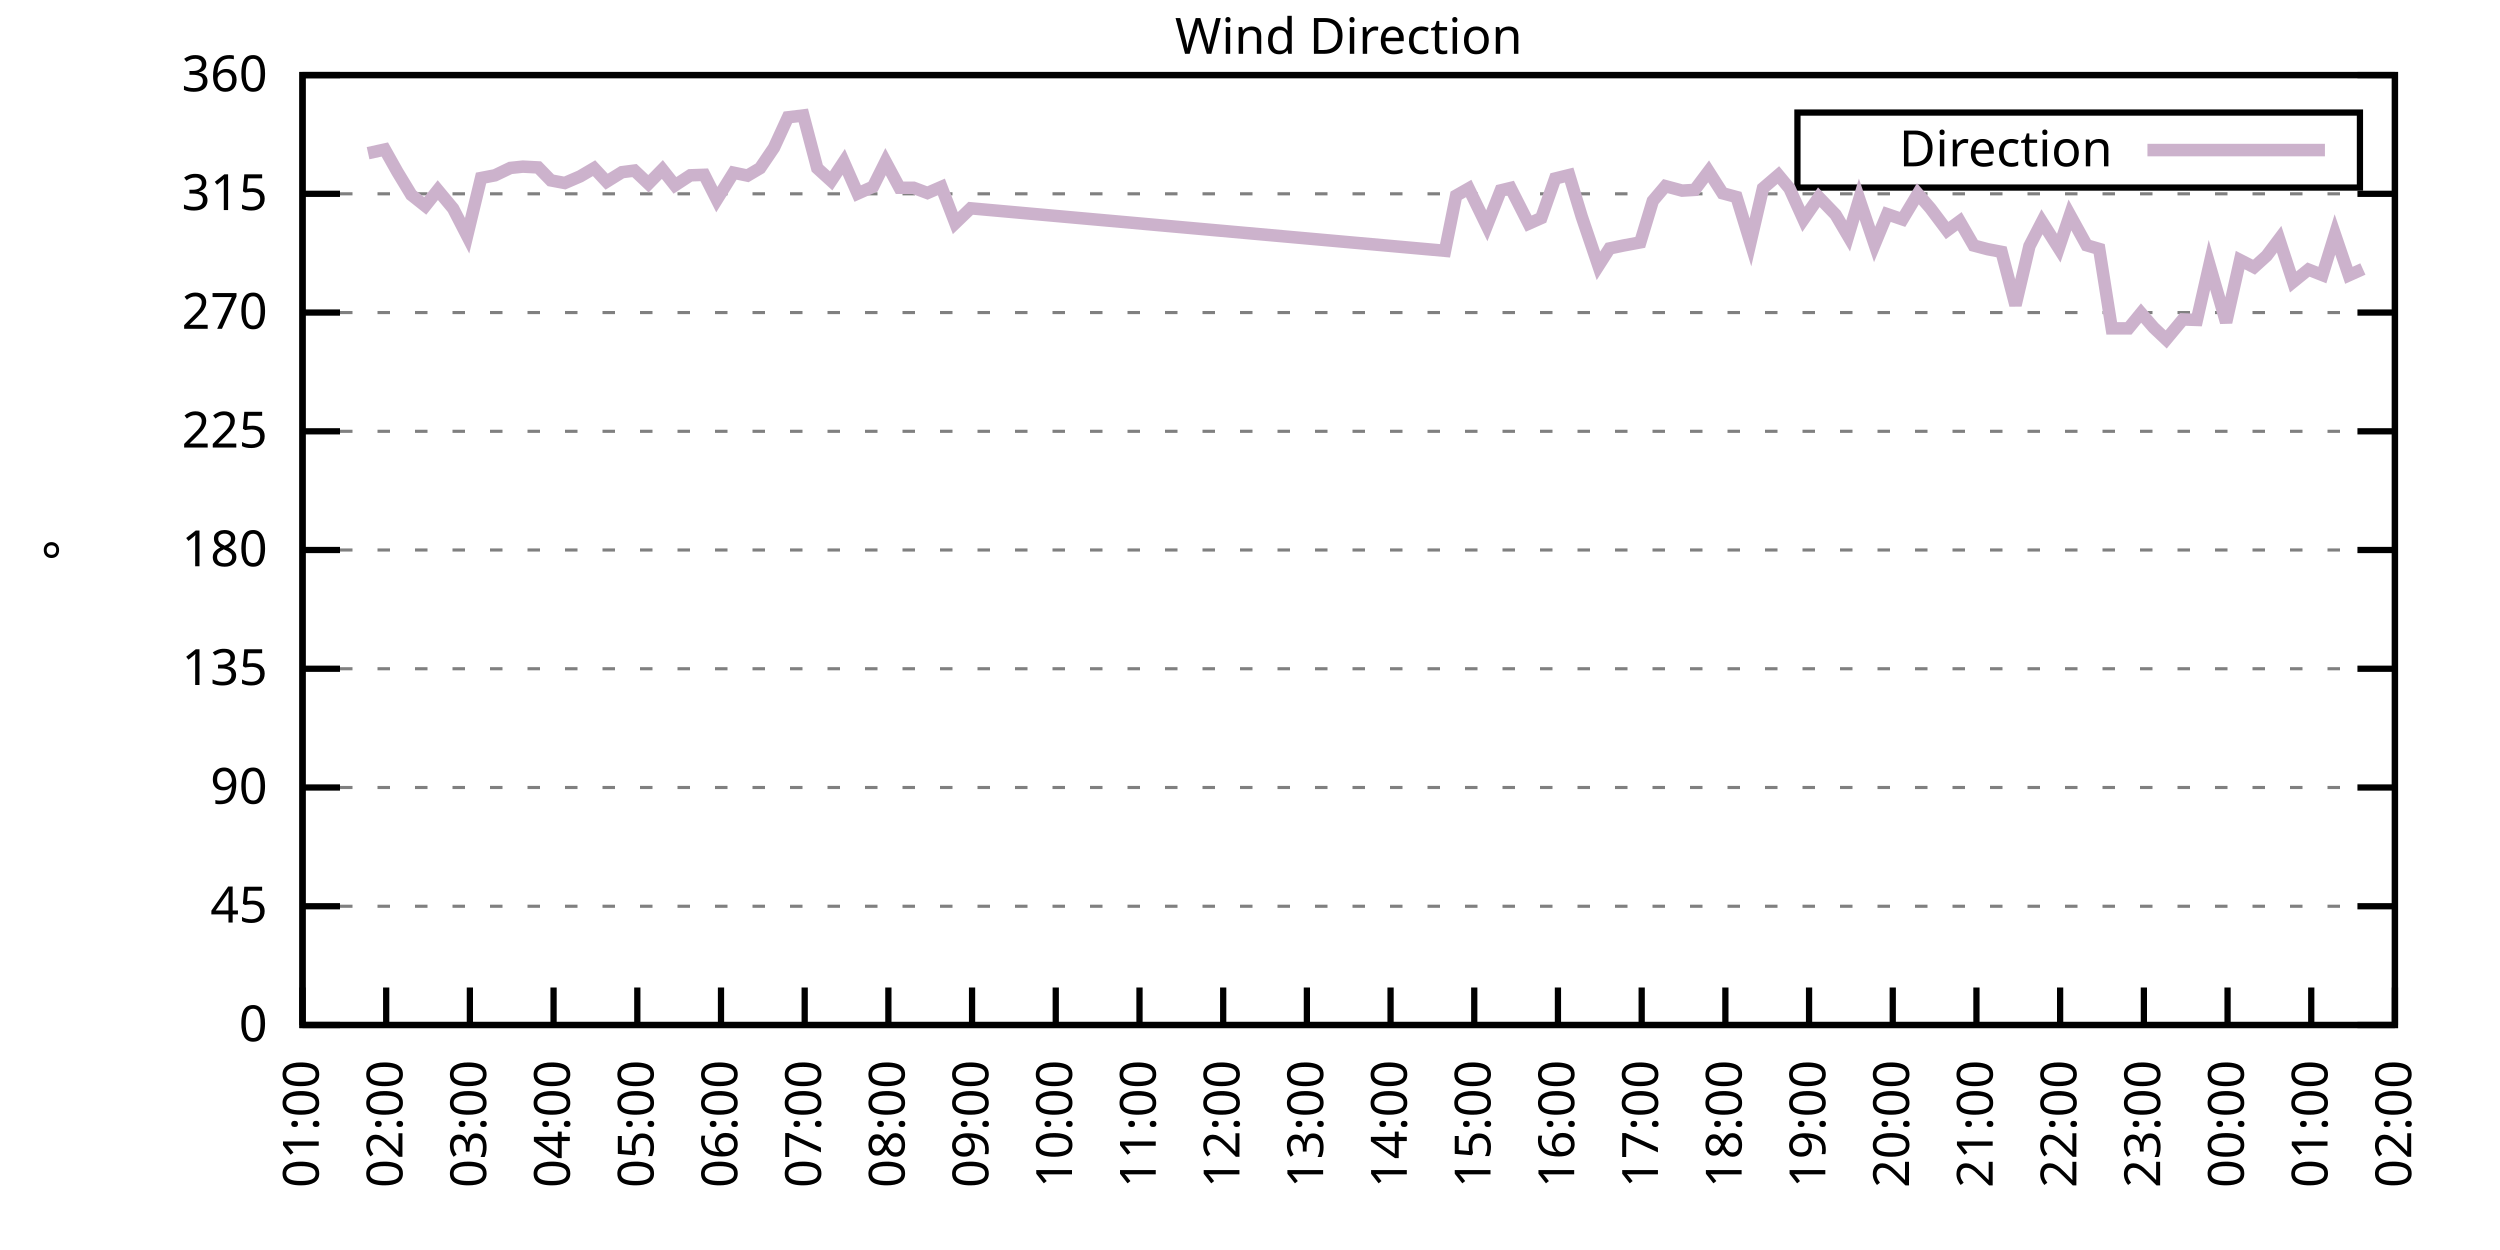
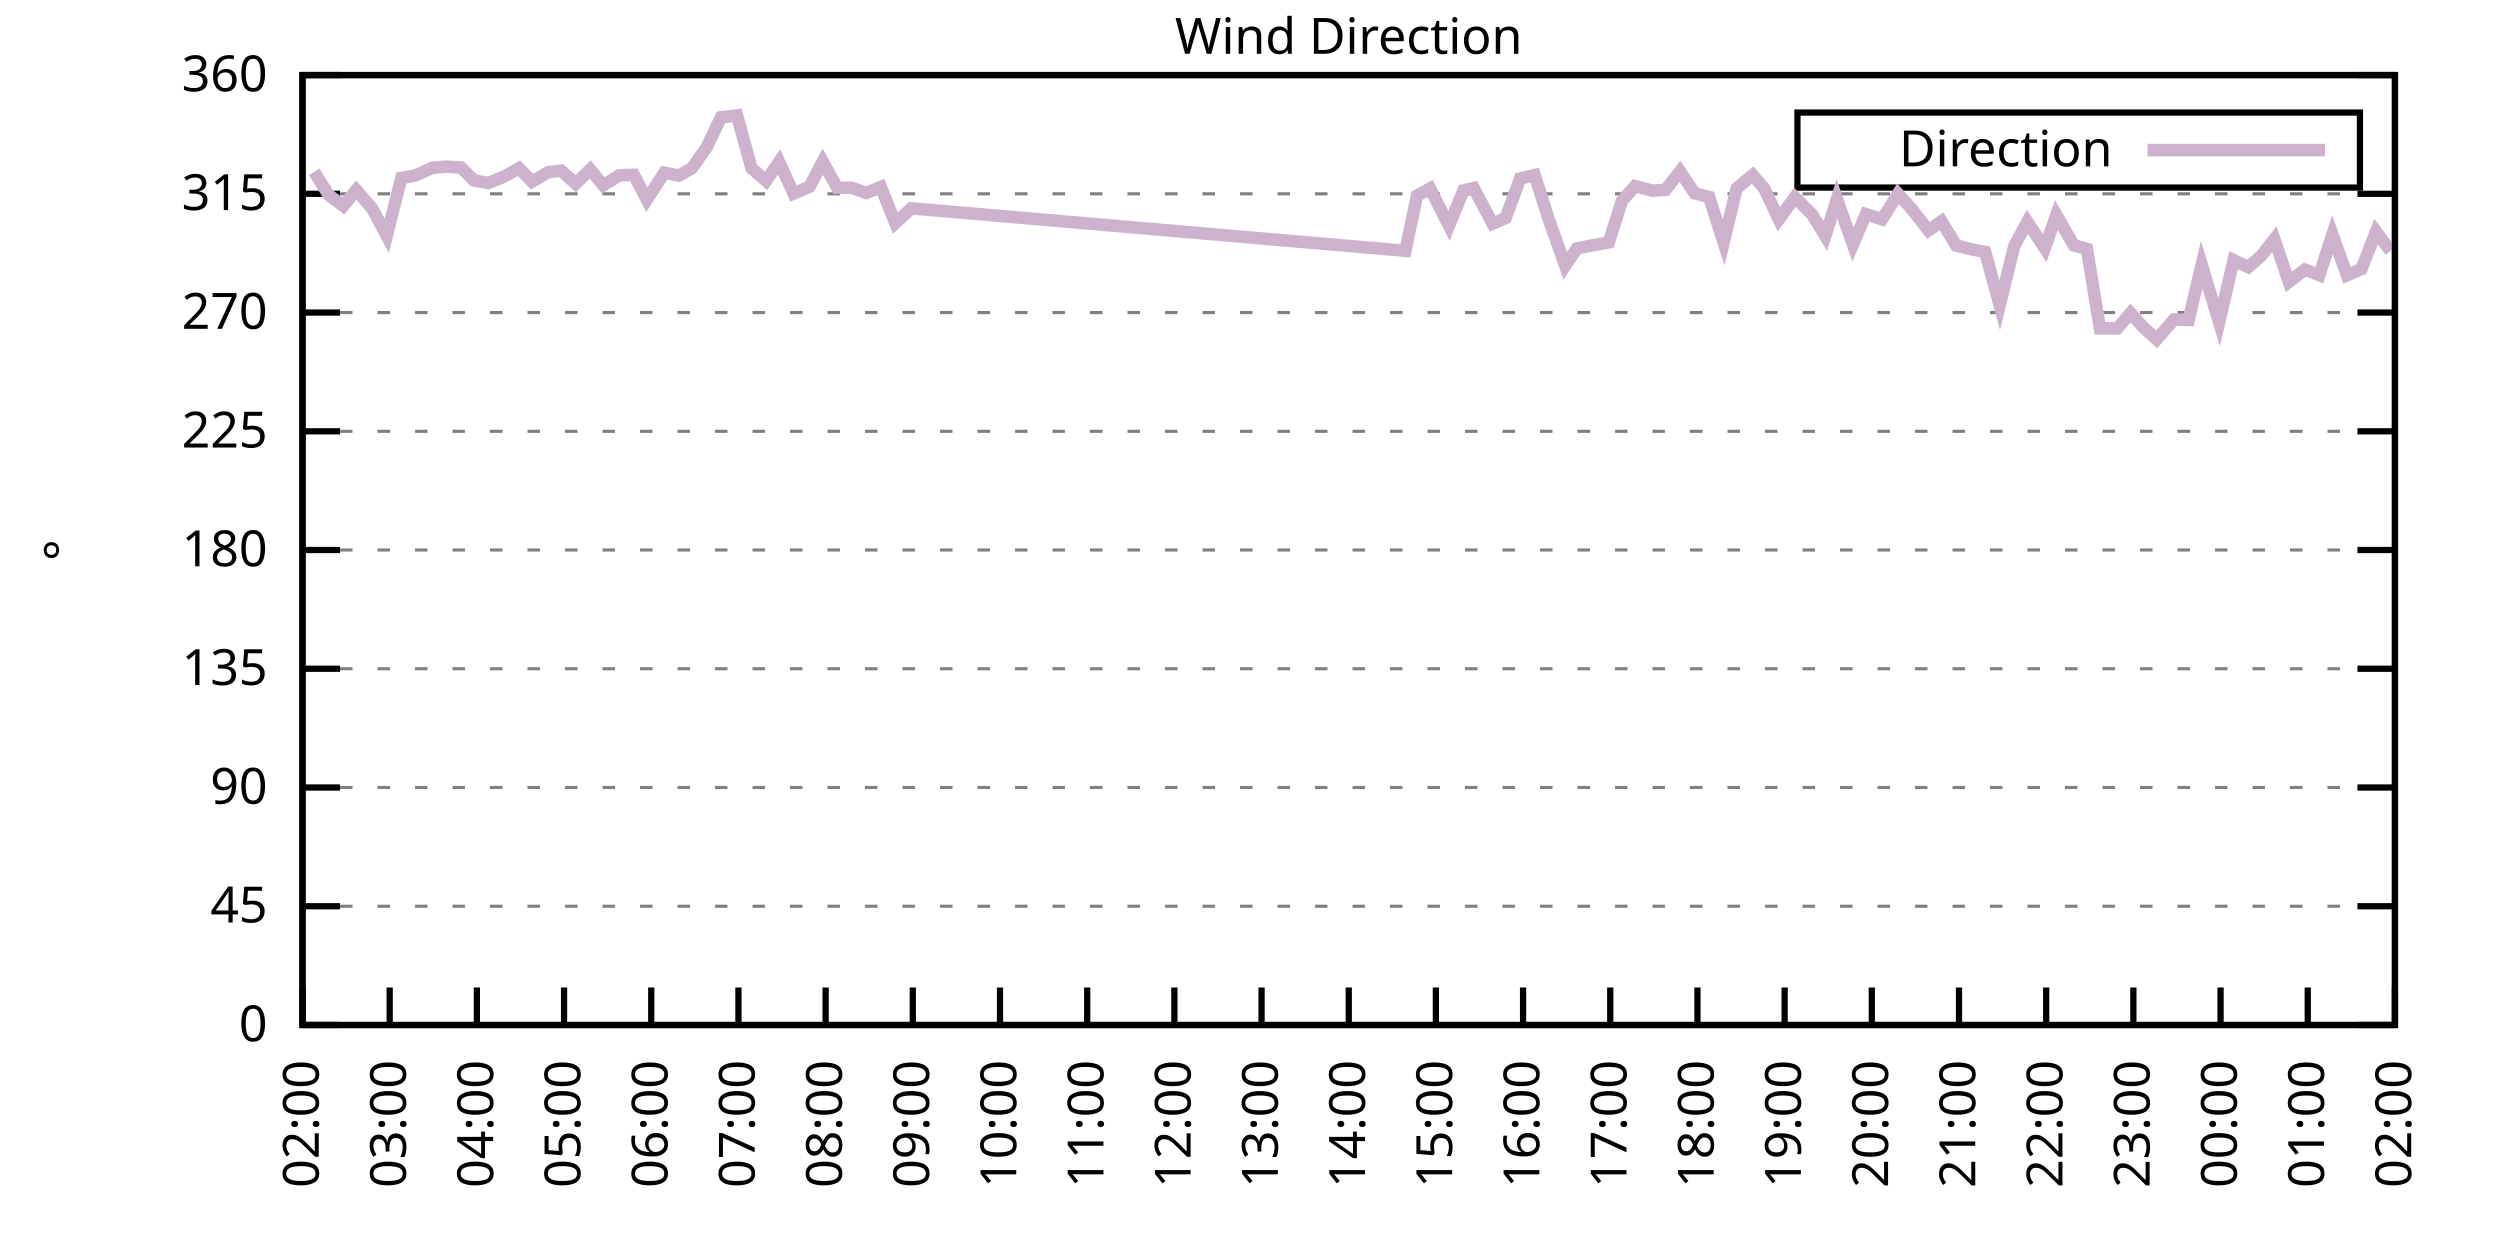
<svg xmlns="http://www.w3.org/2000/svg" xmlns:xlink="http://www.w3.org/1999/xlink" width="400" height="200" viewBox="0 0 400 200">
  <g id="gnuplot_canvas">
    <rect x="0" y="0" width="400" height="200" fill="none" />
    <defs>
      <circle id="gpDot" r="0.5" stroke-width="0.5" stroke="currentColor" />
      <path id="gpPt0" stroke-width="0.333" stroke="currentColor" d="M-1,0 h2 M0,-1 v2" />
      <path id="gpPt1" stroke-width="0.333" stroke="currentColor" d="M-1,-1 L1,1 M1,-1 L-1,1" />
      <path id="gpPt2" stroke-width="0.333" stroke="currentColor" d="M-1,0 L1,0 M0,-1 L0,1 M-1,-1 L1,1 M-1,1 L1,-1" />
      <rect id="gpPt3" stroke-width="0.333" stroke="currentColor" x="-1" y="-1" width="2" height="2" />
      <rect id="gpPt4" stroke-width="0.333" stroke="currentColor" fill="currentColor" x="-1" y="-1" width="2" height="2" />
      <circle id="gpPt5" stroke-width="0.333" stroke="currentColor" cx="0" cy="0" r="1" />
      <use xlink:href="#gpPt5" id="gpPt6" fill="currentColor" stroke="none" />
      <path id="gpPt7" stroke-width="0.333" stroke="currentColor" d="M0,-1.33 L-1.33,0.67 L1.33,0.67 z" />
      <use xlink:href="#gpPt7" id="gpPt8" fill="currentColor" stroke="none" />
      <use xlink:href="#gpPt7" id="gpPt9" stroke="currentColor" transform="rotate(180)" />
      <use xlink:href="#gpPt9" id="gpPt10" fill="currentColor" stroke="none" />
      <use xlink:href="#gpPt3" id="gpPt11" stroke="currentColor" transform="rotate(45)" />
      <use xlink:href="#gpPt11" id="gpPt12" fill="currentColor" stroke="none" />
      <path id="gpPt13" stroke-width="0.333" stroke="currentColor" d="M0,1.330 L1.265,0.411 L0.782,-1.067 L-0.782,-1.076 L-1.265,0.411 z" />
      <use xlink:href="#gpPt13" id="gpPt14" fill="currentColor" stroke="none" />
      <filter id="textbox" filterUnits="objectBoundingBox" x="0" y="0" height="1" width="1">
        <feFlood flood-color="white" flood-opacity="1" result="bgnd" />
        <feComposite in="SourceGraphic" in2="bgnd" operator="atop" />
      </filter>
      <filter id="greybox" filterUnits="objectBoundingBox" x="0" y="0" height="1" width="1">
        <feFlood flood-color="lightgrey" flood-opacity="1" result="grey" />
        <feComposite in="SourceGraphic" in2="grey" operator="atop" />
      </filter>
    </defs>
    <g fill="none" color="white" stroke="currentColor" stroke-width="1.00" stroke-linecap="butt" stroke-linejoin="miter">
</g>
    <g fill="none" color="black" stroke="currentColor" stroke-width="1.00" stroke-linecap="butt" stroke-linejoin="miter">
      <g stroke="none" shape-rendering="crispEdges">
        <polygon fill="rgb(255, 255, 255)" points="48.40,164.00 383.18,164.00 383.18,12.02 48.40,12.02 " />
      </g>
    </g>
    <g fill="none" color="black" stroke="currentColor" stroke-width="1.00" stroke-linecap="butt" stroke-linejoin="miter">
</g>
    <g fill="none" color="black" stroke="black" stroke-width="0.50" stroke-linecap="butt" stroke-linejoin="miter">
</g>
    <g fill="none" color="gray" stroke="currentColor" stroke-width="0.50" stroke-linecap="butt" stroke-linejoin="miter">
      <path stroke="gray" stroke-dasharray="2,4" class="gridline" d="M48.40,164.00 L383.19,164.00  " />
    </g>
    <g fill="none" color="gray" stroke="gray" stroke-width="1.00" stroke-linecap="butt" stroke-linejoin="miter">
</g>
    <g fill="none" color="black" stroke="currentColor" stroke-width="1.00" stroke-linecap="butt" stroke-linejoin="miter">
      <path stroke="black" d="M48.40,164.00 L54.40,164.00 M383.19,164.00 L377.19,164.00  " />
      <g transform="translate(42.80,166.60)" stroke="none" fill="black" font-family="Sans" font-size="8.00" text-anchor="end">
        <text>
          <tspan font-family="Sans"> 0</tspan>
        </text>
      </g>
    </g>
    <g fill="none" color="black" stroke="currentColor" stroke-width="1.00" stroke-linecap="butt" stroke-linejoin="miter">
</g>
    <g fill="none" color="black" stroke="black" stroke-width="0.50" stroke-linecap="butt" stroke-linejoin="miter">
</g>
    <g fill="none" color="gray" stroke="currentColor" stroke-width="0.50" stroke-linecap="butt" stroke-linejoin="miter">
      <path stroke="gray" stroke-dasharray="2,4" class="gridline" d="M48.40,145.00 L383.19,145.00  " />
    </g>
    <g fill="none" color="gray" stroke="gray" stroke-width="1.00" stroke-linecap="butt" stroke-linejoin="miter">
</g>
    <g fill="none" color="black" stroke="currentColor" stroke-width="1.00" stroke-linecap="butt" stroke-linejoin="miter">
      <path stroke="black" d="M48.40,145.00 L54.40,145.00 M383.19,145.00 L377.19,145.00  " />
      <g transform="translate(42.80,147.60)" stroke="none" fill="black" font-family="Sans" font-size="8.00" text-anchor="end">
        <text>
          <tspan font-family="Sans"> 45</tspan>
        </text>
      </g>
    </g>
    <g fill="none" color="black" stroke="currentColor" stroke-width="1.00" stroke-linecap="butt" stroke-linejoin="miter">
</g>
    <g fill="none" color="black" stroke="black" stroke-width="0.50" stroke-linecap="butt" stroke-linejoin="miter">
</g>
    <g fill="none" color="gray" stroke="currentColor" stroke-width="0.50" stroke-linecap="butt" stroke-linejoin="miter">
      <path stroke="gray" stroke-dasharray="2,4" class="gridline" d="M48.40,126.00 L383.19,126.00  " />
    </g>
    <g fill="none" color="gray" stroke="gray" stroke-width="1.00" stroke-linecap="butt" stroke-linejoin="miter">
</g>
    <g fill="none" color="black" stroke="currentColor" stroke-width="1.00" stroke-linecap="butt" stroke-linejoin="miter">
      <path stroke="black" d="M48.40,126.00 L54.40,126.00 M383.19,126.00 L377.19,126.00  " />
      <g transform="translate(42.80,128.60)" stroke="none" fill="black" font-family="Sans" font-size="8.00" text-anchor="end">
        <text>
          <tspan font-family="Sans"> 90</tspan>
        </text>
      </g>
    </g>
    <g fill="none" color="black" stroke="currentColor" stroke-width="1.00" stroke-linecap="butt" stroke-linejoin="miter">
</g>
    <g fill="none" color="black" stroke="black" stroke-width="0.50" stroke-linecap="butt" stroke-linejoin="miter">
</g>
    <g fill="none" color="gray" stroke="currentColor" stroke-width="0.50" stroke-linecap="butt" stroke-linejoin="miter">
      <path stroke="gray" stroke-dasharray="2,4" class="gridline" d="M48.40,107.00 L383.19,107.00  " />
    </g>
    <g fill="none" color="gray" stroke="gray" stroke-width="1.00" stroke-linecap="butt" stroke-linejoin="miter">
</g>
    <g fill="none" color="black" stroke="currentColor" stroke-width="1.00" stroke-linecap="butt" stroke-linejoin="miter">
      <path stroke="black" d="M48.40,107.00 L54.40,107.00 M383.19,107.00 L377.19,107.00  " />
      <g transform="translate(42.80,109.60)" stroke="none" fill="black" font-family="Sans" font-size="8.00" text-anchor="end">
        <text>
          <tspan font-family="Sans"> 135</tspan>
        </text>
      </g>
    </g>
    <g fill="none" color="black" stroke="currentColor" stroke-width="1.00" stroke-linecap="butt" stroke-linejoin="miter">
</g>
    <g fill="none" color="black" stroke="black" stroke-width="0.50" stroke-linecap="butt" stroke-linejoin="miter">
</g>
    <g fill="none" color="gray" stroke="currentColor" stroke-width="0.50" stroke-linecap="butt" stroke-linejoin="miter">
      <path stroke="gray" stroke-dasharray="2,4" class="gridline" d="M48.40,88.00 L383.19,88.00  " />
    </g>
    <g fill="none" color="gray" stroke="gray" stroke-width="1.00" stroke-linecap="butt" stroke-linejoin="miter">
</g>
    <g fill="none" color="black" stroke="currentColor" stroke-width="1.00" stroke-linecap="butt" stroke-linejoin="miter">
      <path stroke="black" d="M48.40,88.00 L54.40,88.00 M383.19,88.00 L377.19,88.00  " />
      <g transform="translate(42.80,90.60)" stroke="none" fill="black" font-family="Sans" font-size="8.00" text-anchor="end">
        <text>
          <tspan font-family="Sans"> 180</tspan>
        </text>
      </g>
    </g>
    <g fill="none" color="black" stroke="currentColor" stroke-width="1.00" stroke-linecap="butt" stroke-linejoin="miter">
</g>
    <g fill="none" color="black" stroke="black" stroke-width="0.50" stroke-linecap="butt" stroke-linejoin="miter">
</g>
    <g fill="none" color="gray" stroke="currentColor" stroke-width="0.50" stroke-linecap="butt" stroke-linejoin="miter">
      <path stroke="gray" stroke-dasharray="2,4" class="gridline" d="M48.40,69.01 L383.19,69.01  " />
    </g>
    <g fill="none" color="gray" stroke="gray" stroke-width="1.00" stroke-linecap="butt" stroke-linejoin="miter">
</g>
    <g fill="none" color="black" stroke="currentColor" stroke-width="1.00" stroke-linecap="butt" stroke-linejoin="miter">
      <path stroke="black" d="M48.40,69.01 L54.40,69.01 M383.19,69.01 L377.19,69.01  " />
      <g transform="translate(42.80,71.61)" stroke="none" fill="black" font-family="Sans" font-size="8.00" text-anchor="end">
        <text>
          <tspan font-family="Sans"> 225</tspan>
        </text>
      </g>
    </g>
    <g fill="none" color="black" stroke="currentColor" stroke-width="1.00" stroke-linecap="butt" stroke-linejoin="miter">
</g>
    <g fill="none" color="black" stroke="black" stroke-width="0.50" stroke-linecap="butt" stroke-linejoin="miter">
</g>
    <g fill="none" color="gray" stroke="currentColor" stroke-width="0.50" stroke-linecap="butt" stroke-linejoin="miter">
      <path stroke="gray" stroke-dasharray="2,4" class="gridline" d="M48.40,50.01 L383.19,50.01  " />
    </g>
    <g fill="none" color="gray" stroke="gray" stroke-width="1.00" stroke-linecap="butt" stroke-linejoin="miter">
</g>
    <g fill="none" color="black" stroke="currentColor" stroke-width="1.00" stroke-linecap="butt" stroke-linejoin="miter">
      <path stroke="black" d="M48.40,50.01 L54.40,50.01 M383.19,50.01 L377.19,50.01  " />
      <g transform="translate(42.80,52.61)" stroke="none" fill="black" font-family="Sans" font-size="8.00" text-anchor="end">
        <text>
          <tspan font-family="Sans"> 270</tspan>
        </text>
      </g>
    </g>
    <g fill="none" color="black" stroke="currentColor" stroke-width="1.00" stroke-linecap="butt" stroke-linejoin="miter">
</g>
    <g fill="none" color="black" stroke="black" stroke-width="0.50" stroke-linecap="butt" stroke-linejoin="miter">
</g>
    <g fill="none" color="gray" stroke="currentColor" stroke-width="0.50" stroke-linecap="butt" stroke-linejoin="miter">
      <path stroke="gray" stroke-dasharray="2,4" class="gridline" d="M48.40,31.01 L383.19,31.01  " />
    </g>
    <g fill="none" color="gray" stroke="gray" stroke-width="1.00" stroke-linecap="butt" stroke-linejoin="miter">
</g>
    <g fill="none" color="black" stroke="currentColor" stroke-width="1.00" stroke-linecap="butt" stroke-linejoin="miter">
      <path stroke="black" d="M48.40,31.01 L54.40,31.01 M383.19,31.01 L377.19,31.01  " />
      <g transform="translate(42.80,33.61)" stroke="none" fill="black" font-family="Sans" font-size="8.00" text-anchor="end">
        <text>
          <tspan font-family="Sans"> 315</tspan>
        </text>
      </g>
    </g>
    <g fill="none" color="black" stroke="currentColor" stroke-width="1.00" stroke-linecap="butt" stroke-linejoin="miter">
</g>
    <g fill="none" color="black" stroke="black" stroke-width="0.50" stroke-linecap="butt" stroke-linejoin="miter">
</g>
    <g fill="none" color="gray" stroke="currentColor" stroke-width="0.50" stroke-linecap="butt" stroke-linejoin="miter">
      <path stroke="gray" stroke-dasharray="2,4" class="gridline" d="M48.40,12.01 L383.19,12.01  " />
    </g>
    <g fill="none" color="gray" stroke="gray" stroke-width="1.00" stroke-linecap="butt" stroke-linejoin="miter">
</g>
    <g fill="none" color="black" stroke="currentColor" stroke-width="1.00" stroke-linecap="butt" stroke-linejoin="miter">
      <path stroke="black" d="M48.40,12.01 L54.40,12.01 M383.19,12.01 L377.19,12.01  " />
      <g transform="translate(42.80,14.61)" stroke="none" fill="black" font-family="Sans" font-size="8.00" text-anchor="end">
        <text>
          <tspan font-family="Sans"> 360</tspan>
        </text>
      </g>
    </g>
    <g fill="none" color="black" stroke="currentColor" stroke-width="1.00" stroke-linecap="butt" stroke-linejoin="miter">
      <path stroke="black" d="M48.40,164.00 L48.40,158.00  " />
      <g transform="translate(51.00,169.60) rotate(270.00)" stroke="none" fill="black" font-family="Sans" font-size="8.00" text-anchor="end">
        <text>
-           <tspan font-family="Sans">01:00</tspan>
-         </text>
-       </g>
-     </g>
-     <g fill="none" color="black" stroke="currentColor" stroke-width="1.00" stroke-linecap="butt" stroke-linejoin="miter">
-       <path stroke="black" d="M61.79,164.00 L61.79,158.00  " />
-       <g transform="translate(64.39,169.60) rotate(270.00)" stroke="none" fill="black" font-family="Sans" font-size="8.00" text-anchor="end">
-         <text>
          <tspan font-family="Sans">02:00</tspan>
        </text>
      </g>
    </g>
    <g fill="none" color="black" stroke="currentColor" stroke-width="1.00" stroke-linecap="butt" stroke-linejoin="miter">
-       <path stroke="black" d="M75.18,164.00 L75.18,158.00  " />
-       <g transform="translate(77.78,169.60) rotate(270.00)" stroke="none" fill="black" font-family="Sans" font-size="8.00" text-anchor="end">
+       <path stroke="black" d="M62.35,164.00 L62.35,158.00  " />
+       <g transform="translate(64.95,169.60) rotate(270.00)" stroke="none" fill="black" font-family="Sans" font-size="8.00" text-anchor="end">
        <text>
          <tspan font-family="Sans">03:00</tspan>
        </text>
      </g>
    </g>
    <g fill="none" color="black" stroke="currentColor" stroke-width="1.00" stroke-linecap="butt" stroke-linejoin="miter">
-       <path stroke="black" d="M88.57,164.00 L88.57,158.00  " />
-       <g transform="translate(91.17,169.60) rotate(270.00)" stroke="none" fill="black" font-family="Sans" font-size="8.00" text-anchor="end">
+       <path stroke="black" d="M76.30,164.00 L76.30,158.00  " />
+       <g transform="translate(78.90,169.60) rotate(270.00)" stroke="none" fill="black" font-family="Sans" font-size="8.00" text-anchor="end">
        <text>
          <tspan font-family="Sans">04:00</tspan>
        </text>
      </g>
    </g>
    <g fill="none" color="black" stroke="currentColor" stroke-width="1.00" stroke-linecap="butt" stroke-linejoin="miter">
-       <path stroke="black" d="M101.97,164.00 L101.97,158.00  " />
-       <g transform="translate(104.57,169.60) rotate(270.00)" stroke="none" fill="black" font-family="Sans" font-size="8.00" text-anchor="end">
+       <path stroke="black" d="M90.25,164.00 L90.25,158.00  " />
+       <g transform="translate(92.85,169.60) rotate(270.00)" stroke="none" fill="black" font-family="Sans" font-size="8.00" text-anchor="end">
        <text>
          <tspan font-family="Sans">05:00</tspan>
        </text>
      </g>
    </g>
    <g fill="none" color="black" stroke="currentColor" stroke-width="1.00" stroke-linecap="butt" stroke-linejoin="miter">
-       <path stroke="black" d="M115.36,164.00 L115.36,158.00  " />
-       <g transform="translate(117.96,169.60) rotate(270.00)" stroke="none" fill="black" font-family="Sans" font-size="8.00" text-anchor="end">
+       <path stroke="black" d="M104.20,164.00 L104.20,158.00  " />
+       <g transform="translate(106.80,169.60) rotate(270.00)" stroke="none" fill="black" font-family="Sans" font-size="8.00" text-anchor="end">
        <text>
          <tspan font-family="Sans">06:00</tspan>
        </text>
      </g>
    </g>
    <g fill="none" color="black" stroke="currentColor" stroke-width="1.00" stroke-linecap="butt" stroke-linejoin="miter">
-       <path stroke="black" d="M128.75,164.00 L128.75,158.00  " />
-       <g transform="translate(131.35,169.60) rotate(270.00)" stroke="none" fill="black" font-family="Sans" font-size="8.00" text-anchor="end">
+       <path stroke="black" d="M118.15,164.00 L118.15,158.00  " />
+       <g transform="translate(120.75,169.60) rotate(270.00)" stroke="none" fill="black" font-family="Sans" font-size="8.00" text-anchor="end">
        <text>
          <tspan font-family="Sans">07:00</tspan>
        </text>
      </g>
    </g>
    <g fill="none" color="black" stroke="currentColor" stroke-width="1.00" stroke-linecap="butt" stroke-linejoin="miter">
-       <path stroke="black" d="M142.14,164.00 L142.14,158.00  " />
-       <g transform="translate(144.74,169.60) rotate(270.00)" stroke="none" fill="black" font-family="Sans" font-size="8.00" text-anchor="end">
+       <path stroke="black" d="M132.10,164.00 L132.10,158.00  " />
+       <g transform="translate(134.70,169.60) rotate(270.00)" stroke="none" fill="black" font-family="Sans" font-size="8.00" text-anchor="end">
        <text>
          <tspan font-family="Sans">08:00</tspan>
        </text>
      </g>
    </g>
    <g fill="none" color="black" stroke="currentColor" stroke-width="1.00" stroke-linecap="butt" stroke-linejoin="miter">
-       <path stroke="black" d="M155.53,164.00 L155.53,158.00  " />
-       <g transform="translate(158.13,169.60) rotate(270.00)" stroke="none" fill="black" font-family="Sans" font-size="8.00" text-anchor="end">
+       <path stroke="black" d="M146.05,164.00 L146.05,158.00  " />
+       <g transform="translate(148.65,169.60) rotate(270.00)" stroke="none" fill="black" font-family="Sans" font-size="8.00" text-anchor="end">
        <text>
          <tspan font-family="Sans">09:00</tspan>
        </text>
      </g>
    </g>
    <g fill="none" color="black" stroke="currentColor" stroke-width="1.00" stroke-linecap="butt" stroke-linejoin="miter">
-       <path stroke="black" d="M168.92,164.00 L168.92,158.00  " />
-       <g transform="translate(171.52,169.60) rotate(270.00)" stroke="none" fill="black" font-family="Sans" font-size="8.00" text-anchor="end">
+       <path stroke="black" d="M160.00,164.00 L160.00,158.00  " />
+       <g transform="translate(162.60,169.60) rotate(270.00)" stroke="none" fill="black" font-family="Sans" font-size="8.00" text-anchor="end">
        <text>
          <tspan font-family="Sans">10:00</tspan>
        </text>
      </g>
    </g>
    <g fill="none" color="black" stroke="currentColor" stroke-width="1.00" stroke-linecap="butt" stroke-linejoin="miter">
-       <path stroke="black" d="M182.32,164.00 L182.32,158.00  " />
-       <g transform="translate(184.92,169.60) rotate(270.00)" stroke="none" fill="black" font-family="Sans" font-size="8.00" text-anchor="end">
+       <path stroke="black" d="M173.95,164.00 L173.95,158.00  " />
+       <g transform="translate(176.55,169.60) rotate(270.00)" stroke="none" fill="black" font-family="Sans" font-size="8.00" text-anchor="end">
        <text>
          <tspan font-family="Sans">11:00</tspan>
        </text>
      </g>
    </g>
    <g fill="none" color="black" stroke="currentColor" stroke-width="1.00" stroke-linecap="butt" stroke-linejoin="miter">
-       <path stroke="black" d="M195.71,164.00 L195.71,158.00  " />
-       <g transform="translate(198.31,169.60) rotate(270.00)" stroke="none" fill="black" font-family="Sans" font-size="8.00" text-anchor="end">
+       <path stroke="black" d="M187.90,164.00 L187.90,158.00  " />
+       <g transform="translate(190.50,169.60) rotate(270.00)" stroke="none" fill="black" font-family="Sans" font-size="8.00" text-anchor="end">
        <text>
          <tspan font-family="Sans">12:00</tspan>
        </text>
      </g>
    </g>
    <g fill="none" color="black" stroke="currentColor" stroke-width="1.00" stroke-linecap="butt" stroke-linejoin="miter">
-       <path stroke="black" d="M209.10,164.00 L209.10,158.00  " />
-       <g transform="translate(211.70,169.60) rotate(270.00)" stroke="none" fill="black" font-family="Sans" font-size="8.00" text-anchor="end">
+       <path stroke="black" d="M201.85,164.00 L201.85,158.00  " />
+       <g transform="translate(204.45,169.60) rotate(270.00)" stroke="none" fill="black" font-family="Sans" font-size="8.00" text-anchor="end">
        <text>
          <tspan font-family="Sans">13:00</tspan>
        </text>
      </g>
    </g>
    <g fill="none" color="black" stroke="currentColor" stroke-width="1.00" stroke-linecap="butt" stroke-linejoin="miter">
-       <path stroke="black" d="M222.49,164.00 L222.49,158.00  " />
-       <g transform="translate(225.09,169.60) rotate(270.00)" stroke="none" fill="black" font-family="Sans" font-size="8.00" text-anchor="end">
+       <path stroke="black" d="M215.80,164.00 L215.80,158.00  " />
+       <g transform="translate(218.40,169.60) rotate(270.00)" stroke="none" fill="black" font-family="Sans" font-size="8.00" text-anchor="end">
        <text>
          <tspan font-family="Sans">14:00</tspan>
        </text>
      </g>
    </g>
    <g fill="none" color="black" stroke="currentColor" stroke-width="1.00" stroke-linecap="butt" stroke-linejoin="miter">
-       <path stroke="black" d="M235.88,164.00 L235.88,158.00  " />
-       <g transform="translate(238.48,169.60) rotate(270.00)" stroke="none" fill="black" font-family="Sans" font-size="8.00" text-anchor="end">
+       <path stroke="black" d="M229.74,164.00 L229.74,158.00  " />
+       <g transform="translate(232.34,169.60) rotate(270.00)" stroke="none" fill="black" font-family="Sans" font-size="8.00" text-anchor="end">
        <text>
          <tspan font-family="Sans">15:00</tspan>
        </text>
      </g>
    </g>
    <g fill="none" color="black" stroke="currentColor" stroke-width="1.00" stroke-linecap="butt" stroke-linejoin="miter">
-       <path stroke="black" d="M249.27,164.00 L249.27,158.00  " />
-       <g transform="translate(251.87,169.60) rotate(270.00)" stroke="none" fill="black" font-family="Sans" font-size="8.00" text-anchor="end">
+       <path stroke="black" d="M243.69,164.00 L243.69,158.00  " />
+       <g transform="translate(246.29,169.60) rotate(270.00)" stroke="none" fill="black" font-family="Sans" font-size="8.00" text-anchor="end">
        <text>
          <tspan font-family="Sans">16:00</tspan>
        </text>
      </g>
    </g>
    <g fill="none" color="black" stroke="currentColor" stroke-width="1.00" stroke-linecap="butt" stroke-linejoin="miter">
-       <path stroke="black" d="M262.67,164.00 L262.67,158.00  " />
-       <g transform="translate(265.27,169.60) rotate(270.00)" stroke="none" fill="black" font-family="Sans" font-size="8.00" text-anchor="end">
+       <path stroke="black" d="M257.64,164.00 L257.64,158.00  " />
+       <g transform="translate(260.24,169.60) rotate(270.00)" stroke="none" fill="black" font-family="Sans" font-size="8.00" text-anchor="end">
        <text>
          <tspan font-family="Sans">17:00</tspan>
        </text>
      </g>
    </g>
    <g fill="none" color="black" stroke="currentColor" stroke-width="1.00" stroke-linecap="butt" stroke-linejoin="miter">
-       <path stroke="black" d="M276.06,164.00 L276.06,158.00  " />
-       <g transform="translate(278.66,169.60) rotate(270.00)" stroke="none" fill="black" font-family="Sans" font-size="8.00" text-anchor="end">
+       <path stroke="black" d="M271.59,164.00 L271.59,158.00  " />
+       <g transform="translate(274.19,169.60) rotate(270.00)" stroke="none" fill="black" font-family="Sans" font-size="8.00" text-anchor="end">
        <text>
          <tspan font-family="Sans">18:00</tspan>
        </text>
      </g>
    </g>
    <g fill="none" color="black" stroke="currentColor" stroke-width="1.00" stroke-linecap="butt" stroke-linejoin="miter">
-       <path stroke="black" d="M289.45,164.00 L289.45,158.00  " />
-       <g transform="translate(292.05,169.60) rotate(270.00)" stroke="none" fill="black" font-family="Sans" font-size="8.00" text-anchor="end">
+       <path stroke="black" d="M285.54,164.00 L285.54,158.00  " />
+       <g transform="translate(288.14,169.60) rotate(270.00)" stroke="none" fill="black" font-family="Sans" font-size="8.00" text-anchor="end">
        <text>
          <tspan font-family="Sans">19:00</tspan>
        </text>
      </g>
    </g>
    <g fill="none" color="black" stroke="currentColor" stroke-width="1.00" stroke-linecap="butt" stroke-linejoin="miter">
-       <path stroke="black" d="M302.84,164.00 L302.84,158.00  " />
-       <g transform="translate(305.44,169.60) rotate(270.00)" stroke="none" fill="black" font-family="Sans" font-size="8.00" text-anchor="end">
+       <path stroke="black" d="M299.49,164.00 L299.49,158.00  " />
+       <g transform="translate(302.09,169.60) rotate(270.00)" stroke="none" fill="black" font-family="Sans" font-size="8.00" text-anchor="end">
        <text>
          <tspan font-family="Sans">20:00</tspan>
        </text>
      </g>
    </g>
    <g fill="none" color="black" stroke="currentColor" stroke-width="1.00" stroke-linecap="butt" stroke-linejoin="miter">
-       <path stroke="black" d="M316.23,164.00 L316.23,158.00  " />
-       <g transform="translate(318.83,169.60) rotate(270.00)" stroke="none" fill="black" font-family="Sans" font-size="8.00" text-anchor="end">
+       <path stroke="black" d="M313.44,164.00 L313.44,158.00  " />
+       <g transform="translate(316.04,169.60) rotate(270.00)" stroke="none" fill="black" font-family="Sans" font-size="8.00" text-anchor="end">
        <text>
          <tspan font-family="Sans">21:00</tspan>
        </text>
      </g>
    </g>
    <g fill="none" color="black" stroke="currentColor" stroke-width="1.00" stroke-linecap="butt" stroke-linejoin="miter">
-       <path stroke="black" d="M329.62,164.00 L329.62,158.00  " />
-       <g transform="translate(332.22,169.60) rotate(270.00)" stroke="none" fill="black" font-family="Sans" font-size="8.00" text-anchor="end">
+       <path stroke="black" d="M327.39,164.00 L327.39,158.00  " />
+       <g transform="translate(329.99,169.60) rotate(270.00)" stroke="none" fill="black" font-family="Sans" font-size="8.00" text-anchor="end">
        <text>
          <tspan font-family="Sans">22:00</tspan>
        </text>
      </g>
    </g>
    <g fill="none" color="black" stroke="currentColor" stroke-width="1.00" stroke-linecap="butt" stroke-linejoin="miter">
-       <path stroke="black" d="M343.02,164.00 L343.02,158.00  " />
-       <g transform="translate(345.62,169.60) rotate(270.00)" stroke="none" fill="black" font-family="Sans" font-size="8.00" text-anchor="end">
+       <path stroke="black" d="M341.34,164.00 L341.34,158.00  " />
+       <g transform="translate(343.94,169.60) rotate(270.00)" stroke="none" fill="black" font-family="Sans" font-size="8.00" text-anchor="end">
        <text>
          <tspan font-family="Sans">23:00</tspan>
        </text>
      </g>
    </g>
    <g fill="none" color="black" stroke="currentColor" stroke-width="1.00" stroke-linecap="butt" stroke-linejoin="miter">
-       <path stroke="black" d="M356.41,164.00 L356.41,158.00  " />
-       <g transform="translate(359.01,169.60) rotate(270.00)" stroke="none" fill="black" font-family="Sans" font-size="8.00" text-anchor="end">
+       <path stroke="black" d="M355.29,164.00 L355.29,158.00  " />
+       <g transform="translate(357.89,169.60) rotate(270.00)" stroke="none" fill="black" font-family="Sans" font-size="8.00" text-anchor="end">
        <text>
          <tspan font-family="Sans">00:00</tspan>
        </text>
      </g>
    </g>
    <g fill="none" color="black" stroke="currentColor" stroke-width="1.00" stroke-linecap="butt" stroke-linejoin="miter">
-       <path stroke="black" d="M369.80,164.00 L369.80,158.00  " />
-       <g transform="translate(372.40,169.60) rotate(270.00)" stroke="none" fill="black" font-family="Sans" font-size="8.00" text-anchor="end">
+       <path stroke="black" d="M369.24,164.00 L369.24,158.00  " />
+       <g transform="translate(371.84,169.60) rotate(270.00)" stroke="none" fill="black" font-family="Sans" font-size="8.00" text-anchor="end">
        <text>
          <tspan font-family="Sans">01:00</tspan>
        </text>
      </g>
    </g>
    <g fill="none" color="black" stroke="currentColor" stroke-width="1.00" stroke-linecap="butt" stroke-linejoin="miter">
      <path stroke="black" d="M383.19,164.00 L383.19,158.00  " />
      <g transform="translate(385.79,169.60) rotate(270.00)" stroke="none" fill="black" font-family="Sans" font-size="8.00" text-anchor="end">
        <text>
          <tspan font-family="Sans">02:00</tspan>
        </text>
      </g>
    </g>
    <g fill="none" color="black" stroke="currentColor" stroke-width="1.00" stroke-linecap="butt" stroke-linejoin="miter">
</g>
    <g fill="none" color="black" stroke="currentColor" stroke-width="1.00" stroke-linecap="butt" stroke-linejoin="miter">
      <path stroke="black" d="M48.40,12.01 L48.40,164.00 L383.19,164.00 L383.19,12.01 L48.40,12.01 Z  " />
    </g>
    <g fill="none" color="black" stroke="currentColor" stroke-width="1.00" stroke-linecap="butt" stroke-linejoin="miter">
</g>
    <g fill="none" color="black" stroke="currentColor" stroke-width="1.00" stroke-linecap="butt" stroke-linejoin="miter">
      <path stroke="black" d="M287.59,30.01 L287.59,18.01 L377.59,18.01 L377.59,30.01 L287.59,30.01 Z  " />
    </g>
    <g id="Wind_direction_plot_1">
      <g fill="none" color="white" stroke="black" stroke-width="2.00" stroke-linecap="butt" stroke-linejoin="miter">
</g>
      <g fill="none" color="black" stroke="currentColor" stroke-width="2.00" stroke-linecap="butt" stroke-linejoin="miter">
        <g transform="translate(337.99,26.61)" stroke="none" fill="black" font-family="Sans" font-size="8.00" text-anchor="end">
          <text>
            <tspan font-family="Sans">Direction</tspan>
          </text>
        </g>
      </g>
      <g fill="none" color="black" stroke="currentColor" stroke-width="2.00" stroke-linecap="butt" stroke-linejoin="miter">
-         <path stroke="rgb(204, 178, 204)" d="M343.59,24.01 L371.99,24.01 M58.89,24.51 L61.57,23.92 L63.58,27.50 L65.81,31.18 L68.04,32.95 L70.05,30.42   L72.50,33.37 L74.74,37.72 L76.97,28.48 L79.20,28.05 L81.66,26.87 L83.66,26.66 L86.12,26.79 L88.13,28.86   L90.36,29.28 L92.82,28.22 L95.05,26.91 L97.06,29.07 L99.51,27.55 L101.52,27.29 L103.75,29.40 L105.98,27.12   L107.99,29.66 L110.45,28.05 L112.68,27.97 L114.69,31.94 L117.37,27.63 L119.60,28.10 L121.61,26.91 L123.84,23.62   L126.07,18.77 L128.53,18.47 L130.76,26.91 L132.99,28.94 L135.00,25.90 L137.23,30.97 L139.69,29.87 L141.69,25.86   L143.93,30.04 L146.16,30.04 L148.39,30.88 L150.62,29.91 L152.85,35.70 L155.31,33.33 L231.20,40.13 L232.98,31.30   L234.99,30.16 L237.89,36.12 L240.12,30.46 L241.69,30.08 L244.59,35.78 L246.60,34.89 L248.83,28.56 L251.06,28.01   L253.07,34.64 L255.75,42.53 L257.53,39.75 L259.76,39.28 L262.44,38.78 L264.45,32.15 L266.46,29.78 L269.14,30.50   L271.15,30.38 L273.38,27.42 L275.61,30.92 L277.84,31.52 L280.07,38.78 L282.08,30.12 L284.54,28.01 L286.32,30.16   L288.56,35.10 L291.01,31.56 L293.69,34.34 L295.70,37.76 L297.48,31.85 L299.94,39.11 L301.95,34.26 L304.40,35.10   L306.86,31.01 L308.87,33.33 L311.54,36.88 L313.55,35.40 L315.79,39.28 L318.02,39.87 L320.25,40.30 L322.48,48.83   L324.71,39.37 L326.72,35.48 L329.40,39.71 L331.19,34.39 L333.86,39.24 L335.87,39.83 L337.88,52.54 L340.56,52.54   L342.57,50.09 L344.58,52.41 L346.59,54.31 L349.26,51.11 L351.50,51.19 L353.51,42.37 L356.18,51.57 L358.42,41.61   L360.65,42.75 L362.66,40.93 L364.66,38.27 L366.90,45.11 L369.35,43.13 L371.58,44.01 L373.59,37.51 L375.82,44.05   L378.06,43.04  " />
+         <path stroke="rgb(204, 178, 204)" d="M343.59,24.01 L371.99,24.01 M50.26,27.50 L52.58,31.18 L54.91,32.95 L57.00,30.42 L59.56,33.37 L61.88,37.72   L64.21,28.48 L66.53,28.05 L69.09,26.87 L71.18,26.66 L73.74,26.79 L75.83,28.86 L78.16,29.28 L80.72,28.22   L83.04,26.91 L85.13,29.07 L87.69,27.55 L89.78,27.29 L92.11,29.40 L94.43,27.12 L96.53,29.66 L99.08,28.05   L101.41,27.97 L103.50,31.94 L106.29,27.63 L108.62,28.10 L110.71,26.91 L113.03,23.62 L115.36,18.77 L117.92,18.47   L120.24,26.91 L122.57,28.94 L124.66,25.90 L126.98,30.97 L129.54,29.87 L131.63,25.86 L133.96,30.04 L136.28,30.04   L138.61,30.88 L140.93,29.91 L143.26,35.70 L145.81,33.33 L224.86,40.13 L226.72,31.30 L228.81,30.16 L231.84,36.12   L234.16,30.46 L235.79,30.08 L238.81,35.78 L240.90,34.89 L243.23,28.56 L245.55,28.01 L247.65,34.64 L250.44,42.53   L252.30,39.75 L254.62,39.28 L257.41,38.78 L259.50,32.15 L261.60,29.78 L264.39,30.50 L266.48,30.38 L268.80,27.42   L271.13,30.92 L273.45,31.52 L275.78,38.78 L277.87,30.12 L280.43,28.01 L282.29,30.16 L284.61,35.10 L287.17,31.56   L289.96,34.34 L292.05,37.76 L293.91,31.85 L296.47,39.11 L298.56,34.26 L301.12,35.10 L303.68,31.01 L305.77,33.33   L308.56,36.88 L310.65,35.40 L312.98,39.28 L315.30,39.87 L317.63,40.30 L319.95,48.83 L322.28,39.37 L324.37,35.48   L327.16,39.71 L329.02,34.39 L331.81,39.24 L333.90,39.83 L335.99,52.54 L338.78,52.54 L340.88,50.09 L342.97,52.41   L345.06,54.31 L347.85,51.11 L350.18,51.19 L352.27,42.37 L355.06,51.57 L357.38,41.61 L359.71,42.75 L361.80,40.93   L363.89,38.27 L366.22,45.11 L368.78,43.13 L371.10,44.01 L373.19,37.51 L375.52,44.05 L377.84,43.04 L380.17,37.05   L382.49,40.17  " />
      </g>
    </g>
    <g fill="none" color="black" stroke="currentColor" stroke-width="2.00" stroke-linecap="butt" stroke-linejoin="miter">
</g>
    <g fill="none" color="black" stroke="black" stroke-width="1.00" stroke-linecap="butt" stroke-linejoin="miter">
</g>
    <g fill="none" color="black" stroke="currentColor" stroke-width="1.00" stroke-linecap="butt" stroke-linejoin="miter">
      <path stroke="black" d="M48.40,12.01 L48.40,164.00 L383.19,164.00 L383.19,12.01 L48.40,12.01 Z  " />
      <g transform="translate(12.80,88.01) rotate(270.00)" stroke="none" fill="black" font-family="Sans" font-size="8.00" text-anchor="middle">
        <text>
          <tspan font-family="Sans">°</tspan>
        </text>
      </g>
    </g>
    <g fill="none" color="black" stroke="currentColor" stroke-width="1.00" stroke-linecap="butt" stroke-linejoin="miter">
</g>
    <g fill="none" color="black" stroke="currentColor" stroke-width="1.00" stroke-linecap="butt" stroke-linejoin="miter">
      <g transform="translate(215.79,8.61)" stroke="none" fill="black" font-family="Sans" font-size="8.00" text-anchor="middle">
        <text>
          <tspan font-family="Sans">Wind Direction</tspan>
        </text>
      </g>
    </g>
    <g fill="none" color="black" stroke="currentColor" stroke-width="1.00" stroke-linecap="butt" stroke-linejoin="miter">
</g>
  </g>
</svg>
